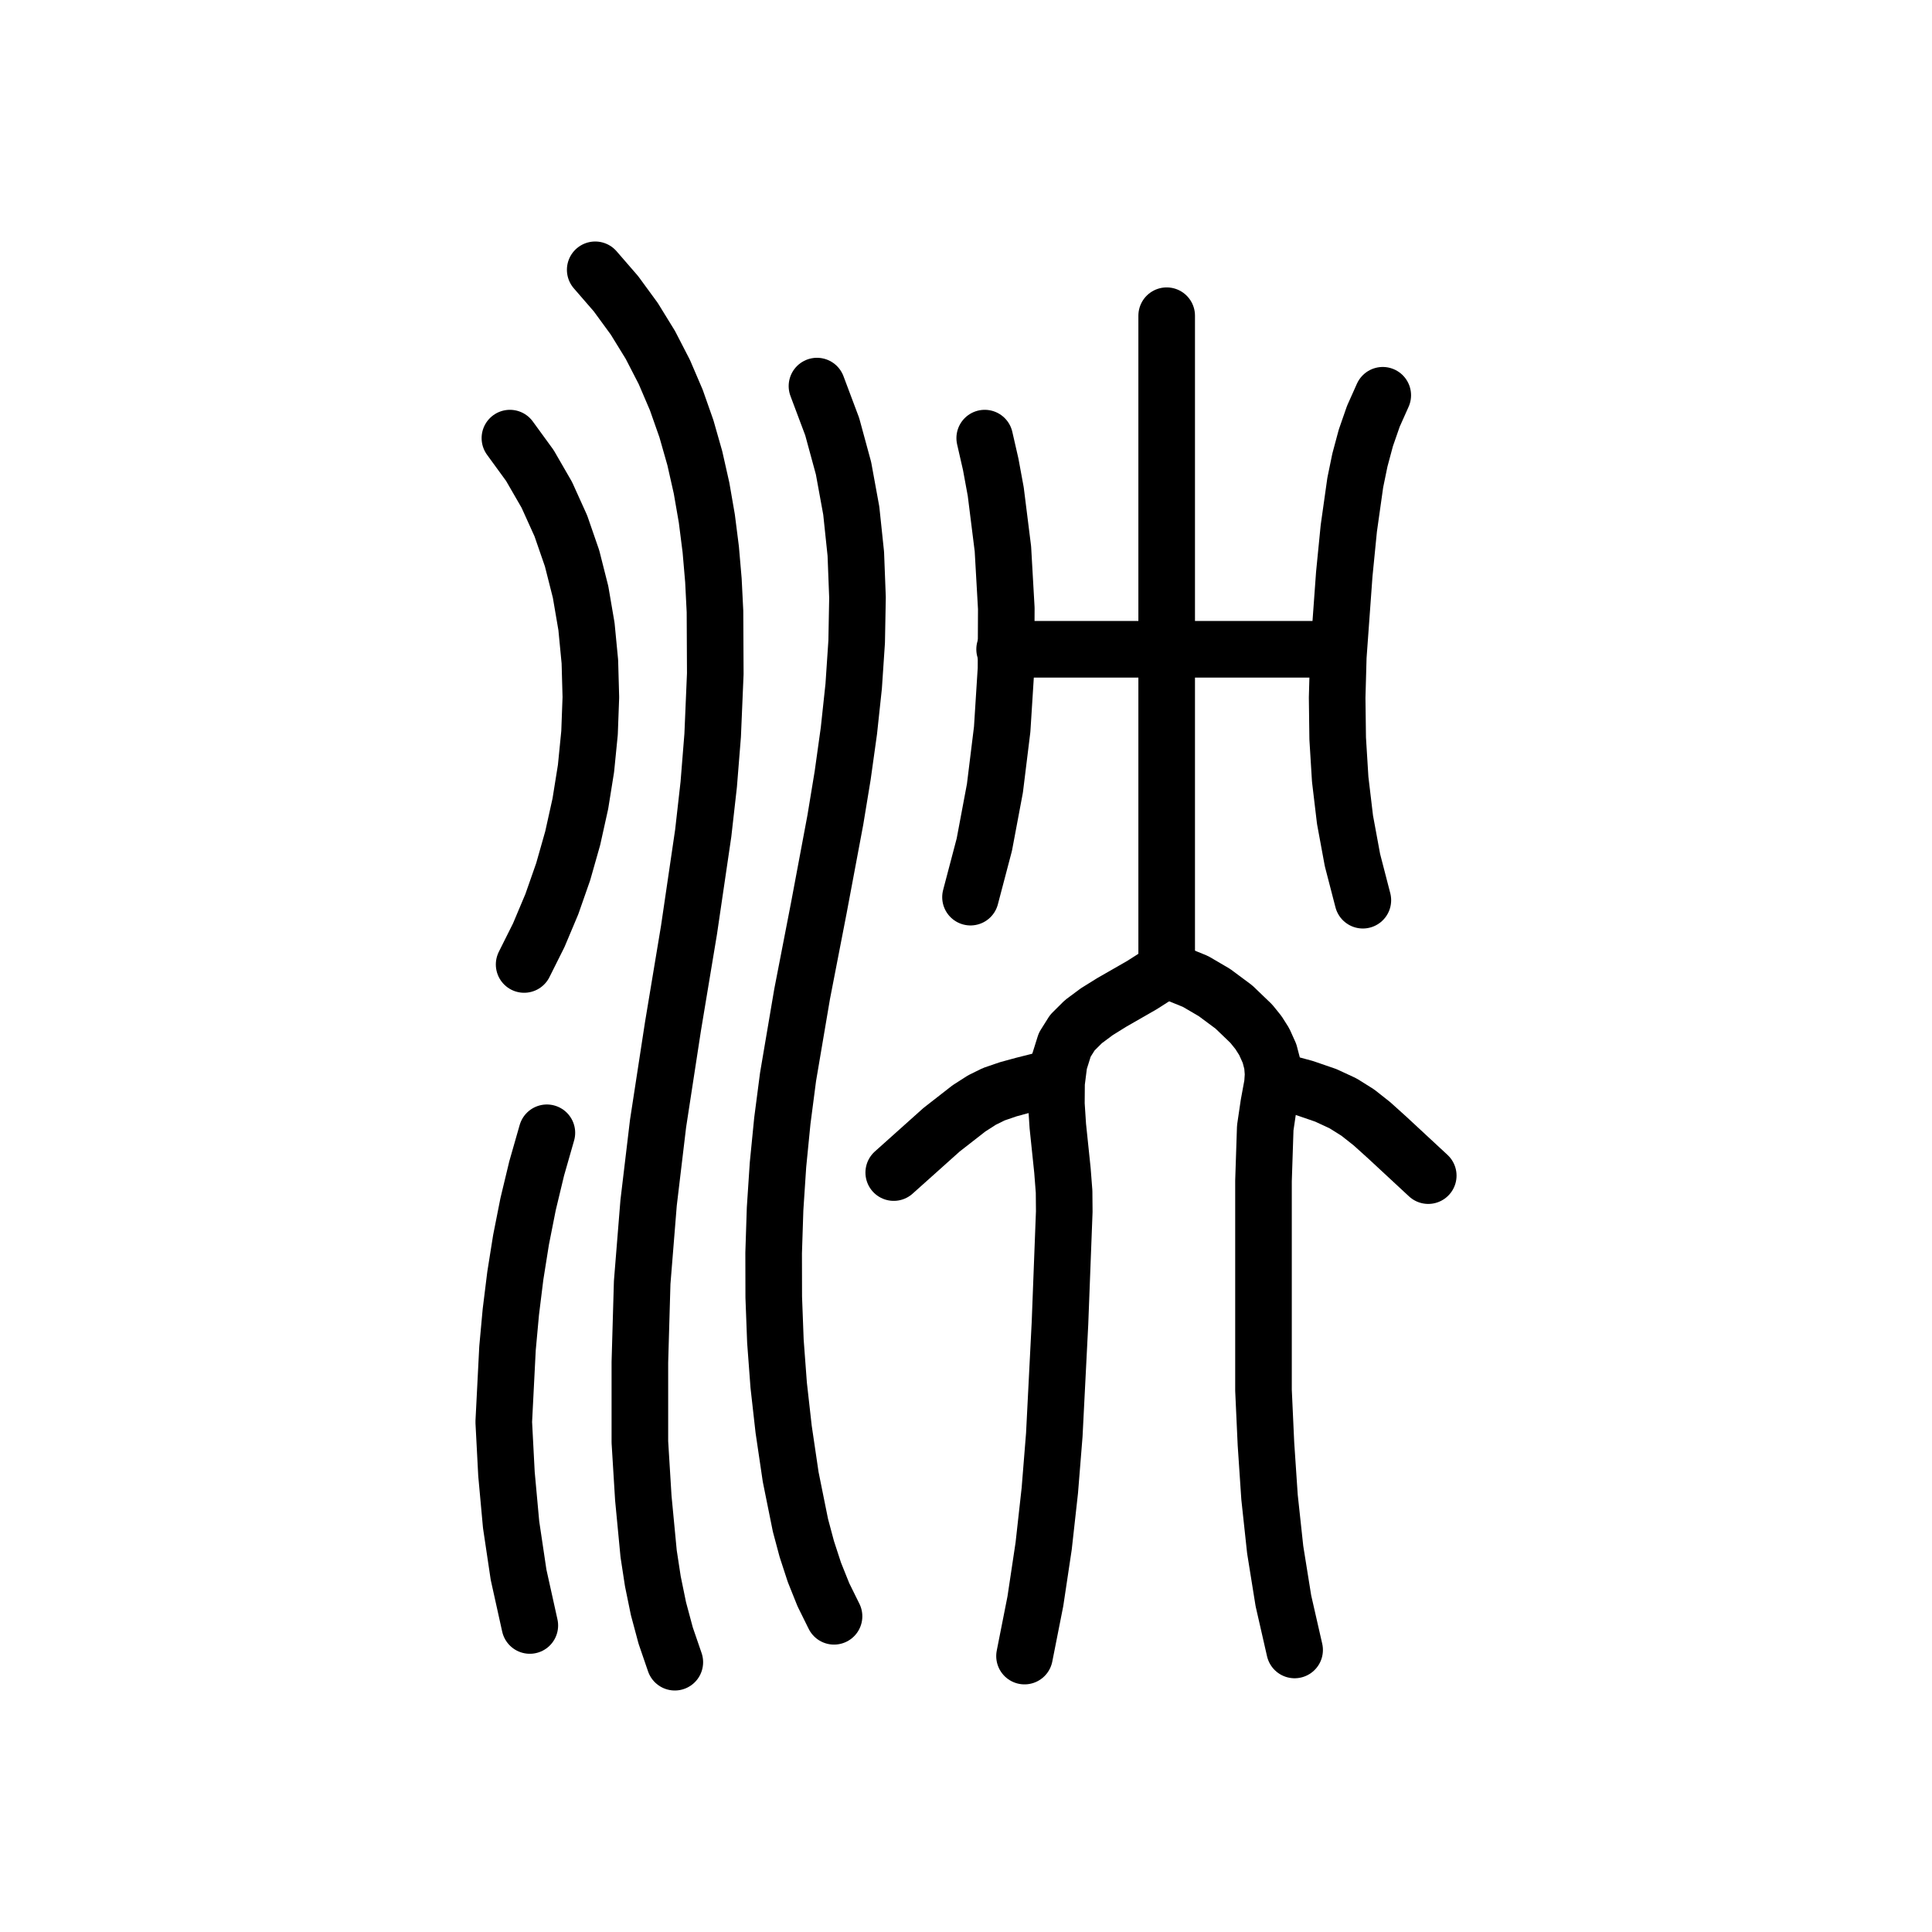
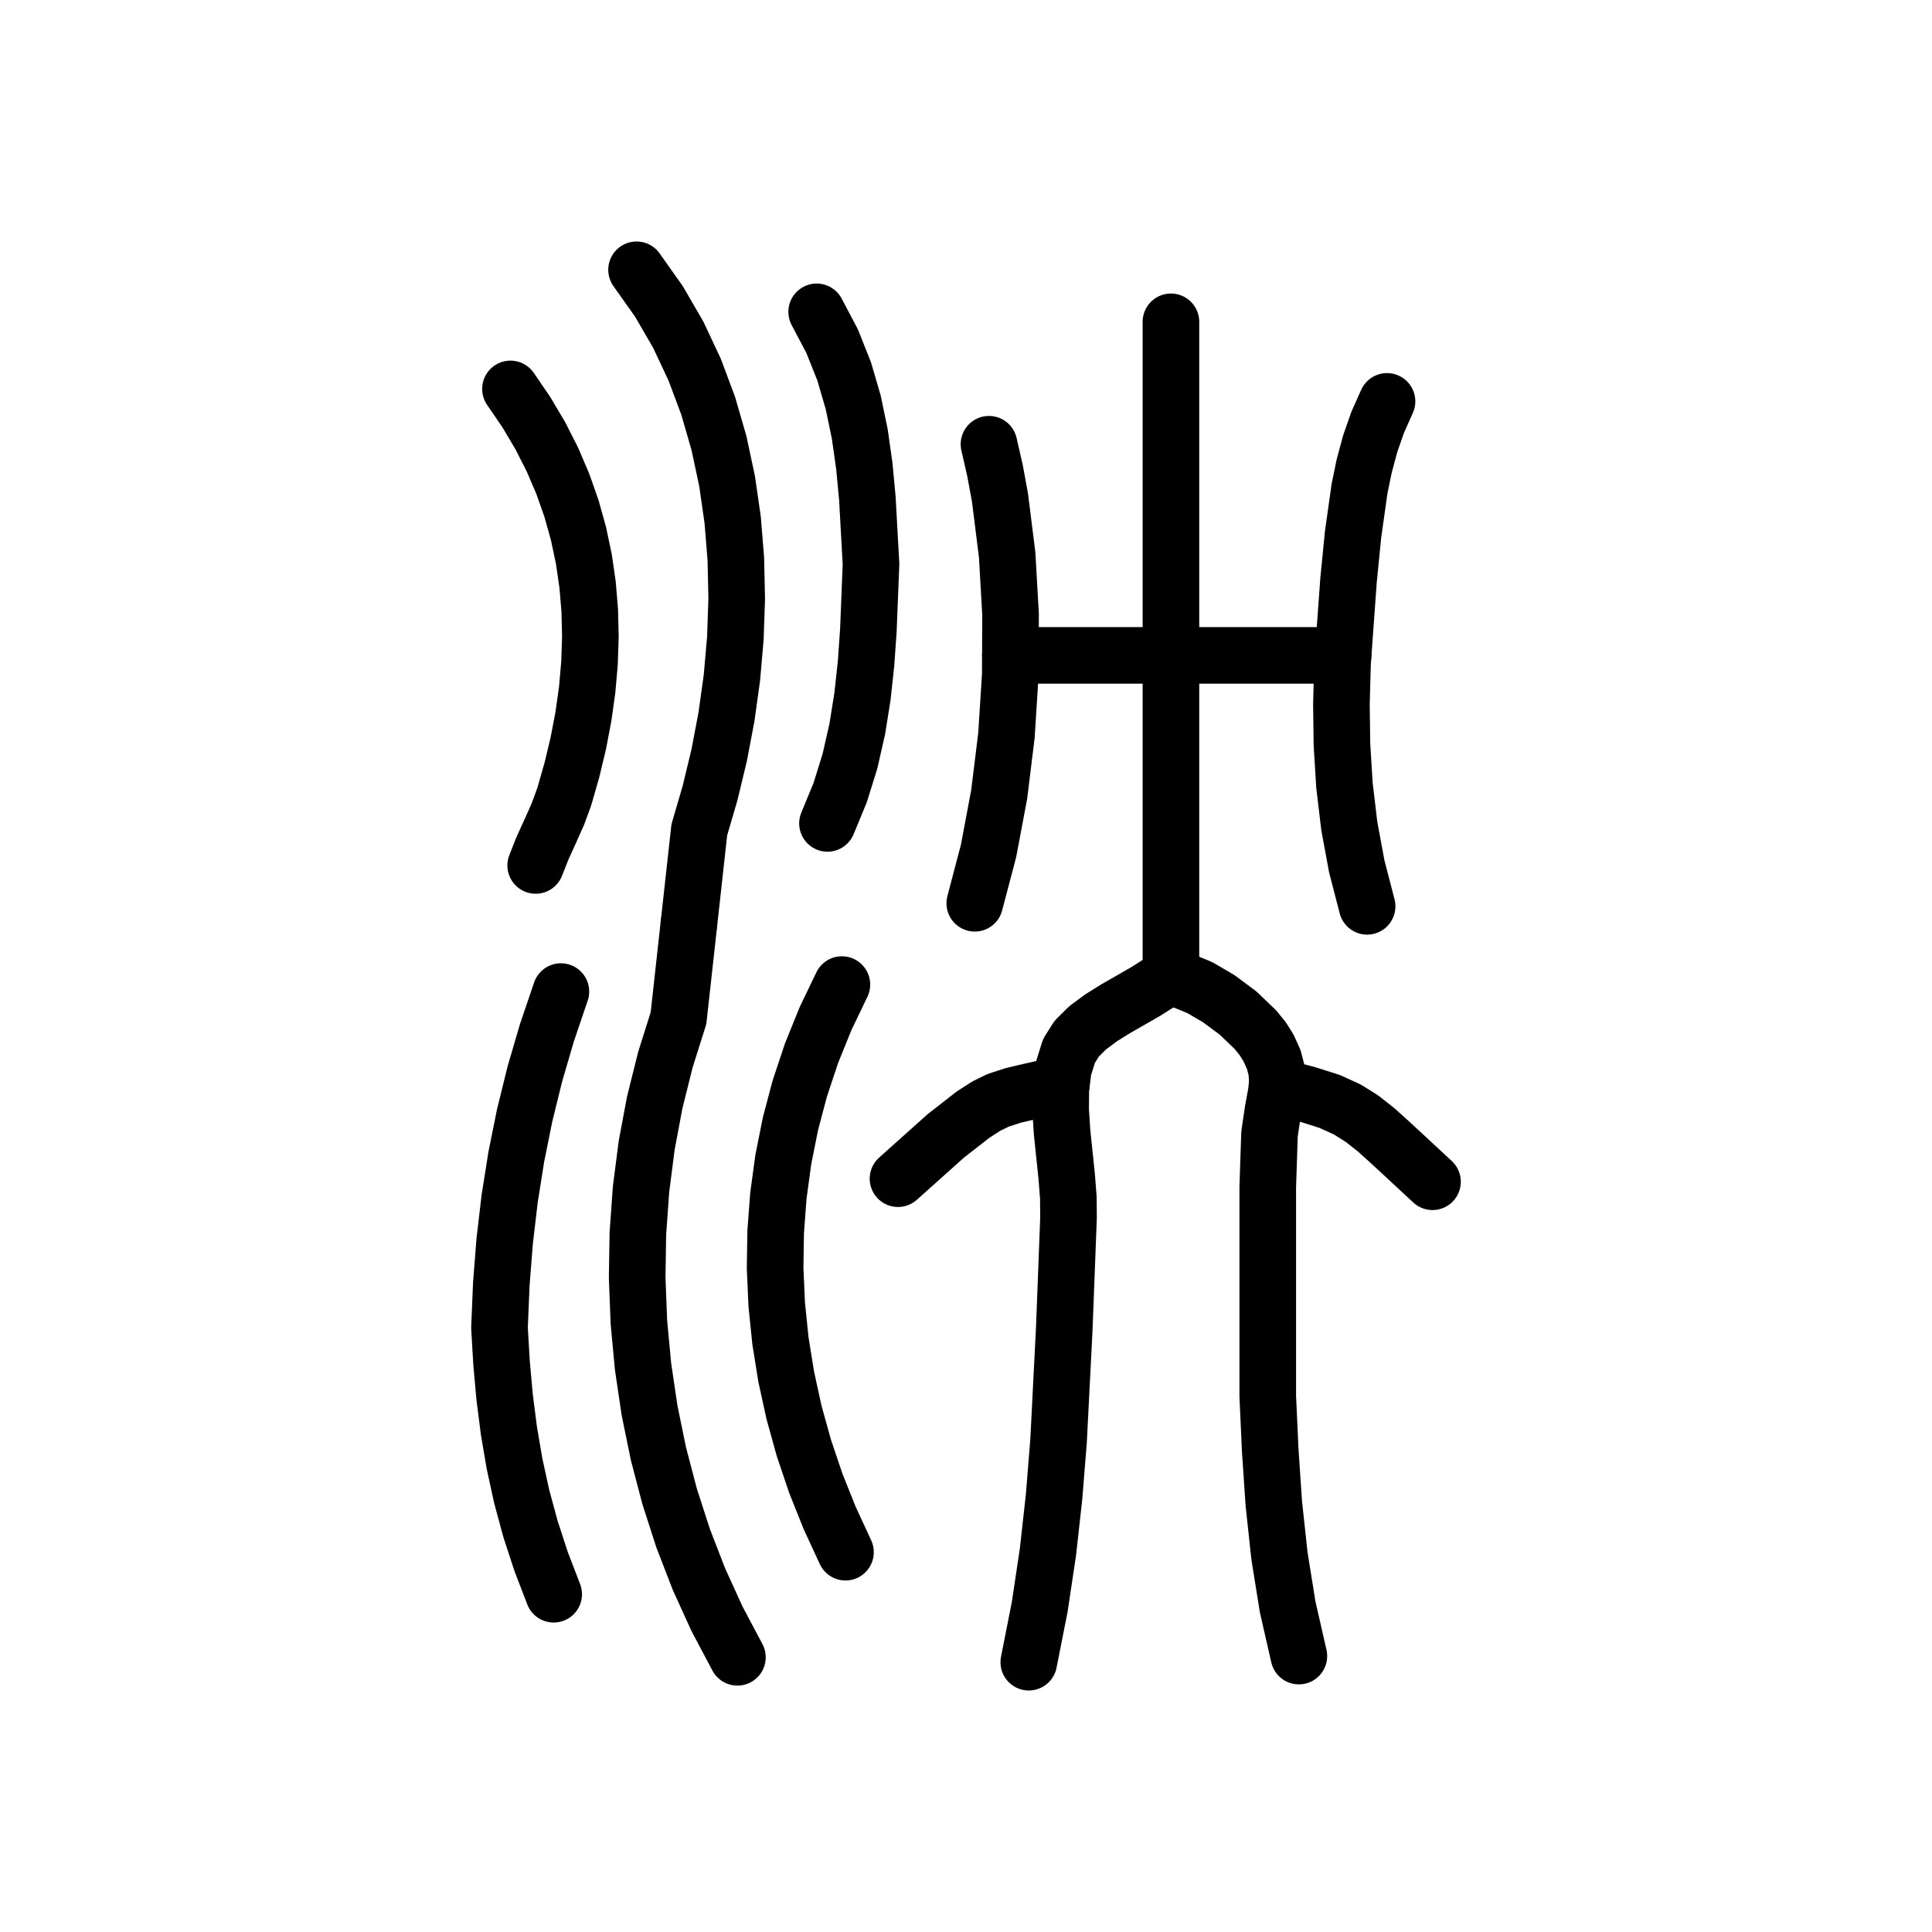
<svg xmlns="http://www.w3.org/2000/svg" viewBox="0 0 1024 1024" data-codepoint="U+3F0B2" data-advance="1024" data-schema="seal-centerline-1">
  <g transform="matrix(1 0 0 -1 0 832)" fill="none" stroke="#000" stroke-width="30" stroke-linecap="round" stroke-linejoin="round">
-     <path id="stroke-1" d="M 532.469 487.875 L 708.779 487.875" />
-     <path id="stroke-2" d="M 558.086 260.797 L 542.287 256.823 L 534.395 254.667 L 526.746 252.05 L 520.458 248.951 L 513.583 244.541 L 499.048 233.21 L 473.699 210.516" />
-     <path id="stroke-3" d="M 618.364 319.188 L 612.405 314.439 L 605.221 309.858 L 589.174 300.654 L 581.309 295.758 L 574.215 290.483 L 568.392 284.694 L 564.339 278.253 L 561.332 268.655 L 559.989 258.086 L 559.903 246.823 L 560.667 235.144 L 563.116 211.656 L 563.987 200.402 L 564.08 189.847 L 561.812 130.693 L 558.8 71.502 L 556.427 41.99 L 553.162 12.583 L 548.771 -16.678 L 543.017 -45.757" />
-     <path id="stroke-4" d="M 618.364 319.188 L 618.364 664.67" />
-     <path id="stroke-5" d="M 618.364 319.188 L 621.963 316.721 L 625.667 315.048 L 633.604 311.827 L 643.679 305.929 L 653.975 298.282 L 663.201 289.421 L 667.01 284.7 L 670.068 279.876 L 672.872 273.648 L 674.353 267.97 L 674.781 262.641 L 674.427 257.459 L 672.456 246.739 L 670.606 234.201 L 669.678 206.112 L 669.678 178.009 L 669.678 123.322 L 669.678 95.115 L 670.979 66.734 L 672.877 38.48 L 675.875 10.654 L 680.225 -16.444 L 686.175 -42.512" />
-     <path id="stroke-6" d="M 677.133 259.175 L 691.474 255.301 L 702.723 251.431 L 711.804 247.219 L 719.639 242.317 L 727.154 236.381 L 735.269 229.062 L 757.0 208.894" />
-     <path id="stroke-7" d="M 270.266 599.791 L 280.844 585.265 L 289.825 569.709 L 297.262 553.261 L 303.21 536.06 L 307.72 518.241 L 310.848 499.943 L 312.645 481.302 L 313.166 462.457 L 312.465 443.545 L 310.593 424.702 L 307.606 406.067 L 303.556 387.777 L 298.498 369.968 L 292.483 352.78 L 285.566 336.348 L 277.801 320.811" />
-     <path id="stroke-8" d="M 280.814 -29.537 L 274.856 -2.656 L 270.896 23.936 L 268.441 50.762 L 267.0 78.347 L 268.988 117.373 L 270.756 136.652 L 273.124 155.804 L 276.155 174.853 L 279.912 193.821 L 284.458 212.73 L 289.856 231.602" />
-     <path id="stroke-9" d="M 315.473 689.0 L 326.454 676.331 L 336.177 663.038 L 344.709 649.177 L 352.117 634.802 L 358.467 619.968 L 363.828 604.73 L 368.265 589.144 L 371.846 573.264 L 374.639 557.145 L 376.709 540.843 L 378.125 524.413 L 378.953 507.909 L 379.114 474.901 L 377.727 442.26 L 375.645 416.257 L 372.729 390.427 L 365.187 339.101 L 356.68 287.909 L 348.783 236.48 L 343.769 194.433 L 340.37 152.249 L 339.147 109.985 L 339.147 67.701 L 340.969 38.006 L 343.789 8.487 L 346.026 -6.127 L 348.994 -20.601 L 352.829 -34.903 L 357.667 -49.0" />
-     <path id="stroke-10" d="M 433.012 627.365 L 441.086 605.857 L 447.083 583.824 L 451.192 561.338 L 453.599 538.473 L 454.49 515.302 L 454.053 491.898 L 452.474 468.336 L 449.939 444.687 L 446.636 421.027 L 442.752 397.427 L 433.984 350.705 L 425.131 305.108 L 417.685 261.224 L 414.652 237.936 L 412.351 214.609 L 410.809 191.255 L 410.049 167.885 L 410.099 144.51 L 410.981 121.14 L 412.723 97.788 L 415.348 74.464 L 419.08 49.179 L 424.251 23.581 L 427.622 10.969 L 431.647 -1.359 L 436.425 -13.279 L 442.054 -24.671" />
-     <path id="stroke-11" d="M 514.387 356.494 L 521.709 384.316 L 527.326 414.194 L 531.178 445.469 L 533.208 477.484 L 533.356 509.581 L 531.563 541.103 L 527.771 571.392 L 525.107 585.869 L 521.921 599.791" />
-     <path id="stroke-12" d="M 722.341 354.872 L 716.831 376.151 L 712.884 397.531 L 710.33 419.008 L 708.999 440.576 L 708.72 462.233 L 709.324 483.972 L 712.495 527.685 L 714.894 551.953 L 718.318 576.21 L 720.778 588.163 L 723.929 599.908 L 727.918 611.376 L 732.889 622.499" />
+     <path id="stroke-1" d="M 535.515 484.631 L 711.866 484.631" />
+     <path id="stroke-2" d="M 562.557 257.273 L 545.621 253.443 L 536.964 251.384 L 529.005 248.806 L 522.717 245.708 L 515.842 241.297 L 501.308 229.967 L 475.959 207.273" />
+     <path id="stroke-3" d="M 620.623 315.945 L 614.665 311.196 L 607.481 306.615 L 591.433 297.41 L 583.568 292.514 L 576.474 287.24 L 570.651 281.451 L 566.598 275.01 L 563.591 265.412 L 562.248 254.842 L 562.162 243.579 L 562.926 231.901 L 565.375 208.413 L 566.246 197.159 L 566.339 186.603 L 564.072 127.449 L 561.06 68.259 L 558.686 38.746 L 555.422 9.34 L 551.03 -19.922 L 545.277 -49" />
+     <path id="stroke-4" d="M 620.623 315.945 L 620.623 661.427" />
+     <path id="stroke-5" d="M 620.623 315.945 L 624.222 313.477 L 627.927 311.804 L 635.863 308.583 L 645.938 302.685 L 656.234 295.039 L 665.461 286.177 L 669.269 281.457 L 672.327 276.632 L 675.132 270.404 L 676.612 264.726 L 677.04 259.397 L 676.686 254.216 L 674.715 243.495 L 672.866 230.958 L 671.937 202.869 L 671.937 174.766 L 671.937 120.078 L 671.937 91.872 L 673.239 63.491 L 675.136 35.237 L 678.135 7.41 L 682.485 -19.687 L 688.434 -45.756" />
+     <path id="stroke-6" d="M 676.815 256.108 L 692.307 252.155 L 704.797 248.201 L 714.063 243.975 L 721.899 239.074 L 729.413 233.137 L 737.529 225.819 L 759.26 205.651" />
+     <path id="stroke-7" d="M 516.646 353.251 L 523.968 381.073 L 529.585 410.951 L 533.438 442.226 L 535.467 474.241 L 535.615 506.338 L 533.822 537.86 L 530.031 568.149 L 527.367 582.626 L 524.181 596.548" />
+     <path id="stroke-8" d="M 724.6 351.628 L 719.09 372.908 L 715.143 394.288 L 712.59 415.764 L 711.259 437.333 L 710.98 458.989 L 711.583 480.729 L 714.754 524.442 L 717.154 548.709 L 720.578 572.966 L 723.037 584.919 L 726.189 596.664 L 730.177 608.133 L 735.148 619.256" />
+     <path id="stroke-9" d="M 270.557 625.859 L 278.955 613.577 L 286.372 601.071 L 292.827 588.352 L 298.344 575.433 L 302.942 562.329 L 306.644 549.052 L 309.47 535.614 L 311.443 522.03 L 312.583 508.313 L 312.911 494.474 L 312.45 480.528 L 311.22 466.488 L 309.243 452.367 L 306.539 438.177 L 303.132 423.932 L 299.041 409.645 L 295.61 400.333 L 291.586 391.329 L 287.51 382.397 L 283.923 373.296" />
+     <path id="stroke-10" d="M 293.469 -12.977 L 286.78 4.416 L 281.147 21.685 L 276.483 38.93 L 272.705 56.249 L 269.726 73.74 L 267.463 91.503 L 265.829 109.634 L 264.74 128.234 L 265.7 151.322 L 267.477 174.059 L 270.106 196.505 L 273.623 218.719 L 278.064 240.761 L 283.465 262.689 L 289.861 284.562 L 297.288 306.442" />
+     <path id="stroke-11" d="M 337.384 689.0 L 349.258 672.231 L 359.505 654.559 L 368.181 636.093 L 375.345 616.943 L 381.053 597.217 L 385.363 577.023 L 388.331 556.47 L 390.015 535.667 L 390.472 514.724 L 389.759 493.747 L 387.933 472.847 L 385.052 452.132 L 381.172 431.711 L 376.352 411.692 L 370.647 392.184 L 365.134 342.27" />
+     <path id="stroke-12" d="M 365.134 342.27 L 359.621 292.355 L 352.658 270.287 L 347.035 247.754 L 342.74 224.847 L 339.762 201.656 L 338.091 178.271 L 337.716 154.783 L 338.626 131.281 L 340.809 107.856 L 344.255 84.597 L 348.954 61.595 L 354.893 38.941 L 362.063 16.723 L 370.453 -4.967 L 380.051 -26.039 L 390.846 -46.404" />
+     <path id="stroke-13" d="M 432.851 666.715 L 441.071 651.133 L 447.441 635.115 L 452.227 618.719 L 455.694 602 L 458.105 585.014 L 459.725 567.816 L 461.651 533.006 L 460.252 497.892 L 459.022 480.357 L 457.138 462.925 L 454.377 445.665 L 450.513 428.642 L 445.322 411.925 L 438.579 395.581" />
+     <path id="stroke-14" d="M 446.216 310.155 L 437.555 292.119 L 430.134 273.784 L 423.94 255.193 L 418.957 236.387 L 415.169 217.409 L 412.562 198.301 L 411.121 179.105 L 410.831 159.862 L 411.676 140.615 L 413.642 121.407 L 416.713 102.278 L 420.875 83.272 L 426.112 64.429 L 432.41 45.793 L 439.753 27.405 L 448.126 9.308" />
  </g>
</svg>
